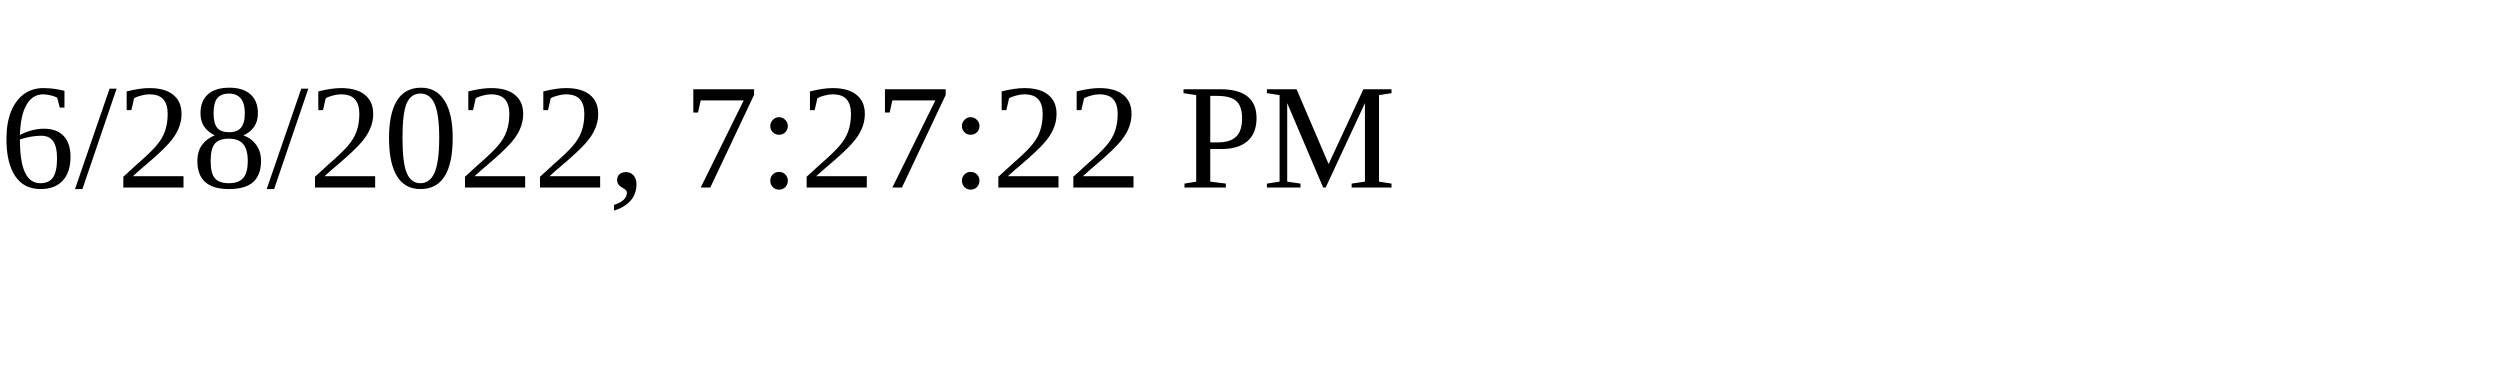
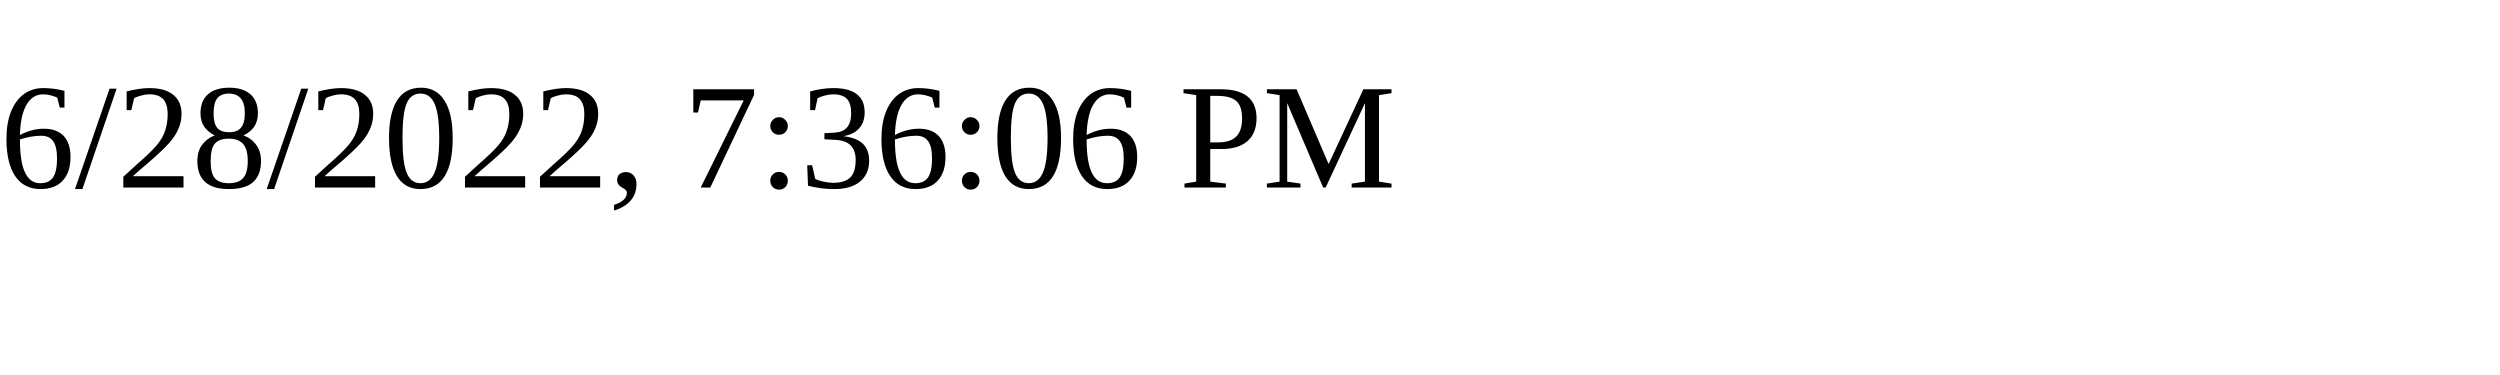
<svg xmlns="http://www.w3.org/2000/svg" height="30" width="200">
-   <text x="0" y="15">6/28/2022, 7:27:22 PM</text>
+   <text x="0" y="15">6/28/2022, 7:36:06 PM</text>
</svg>
